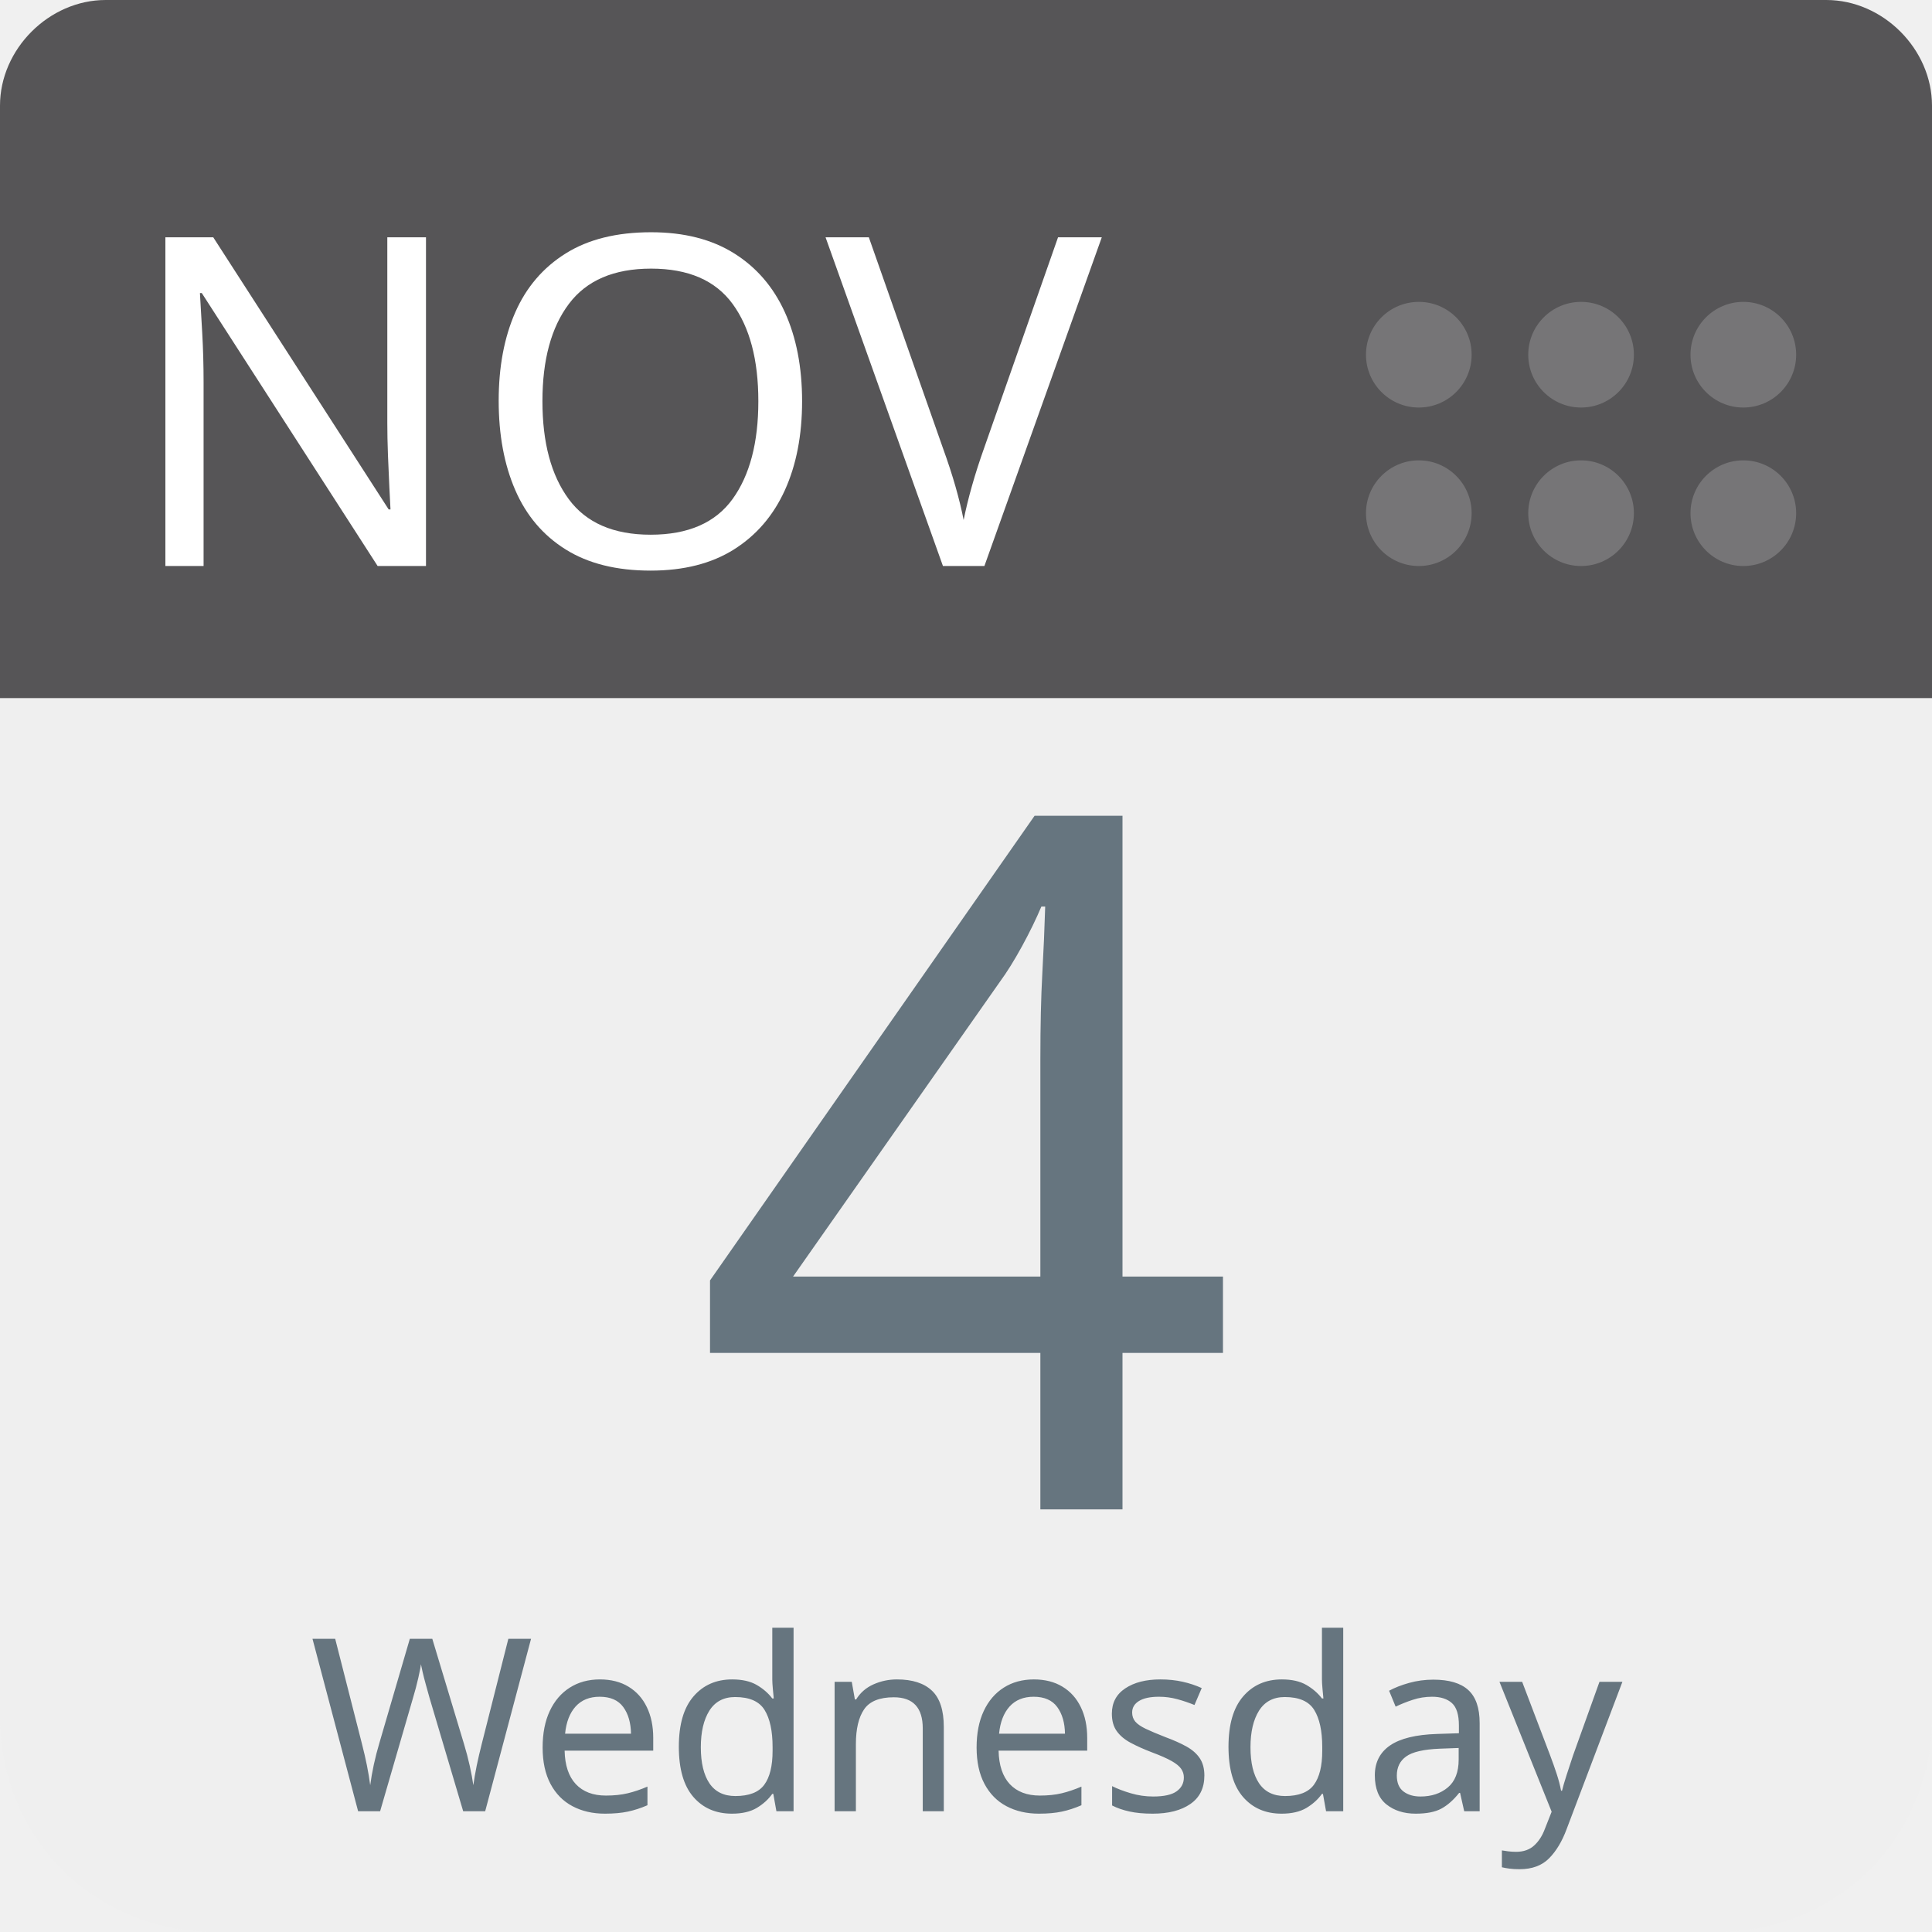
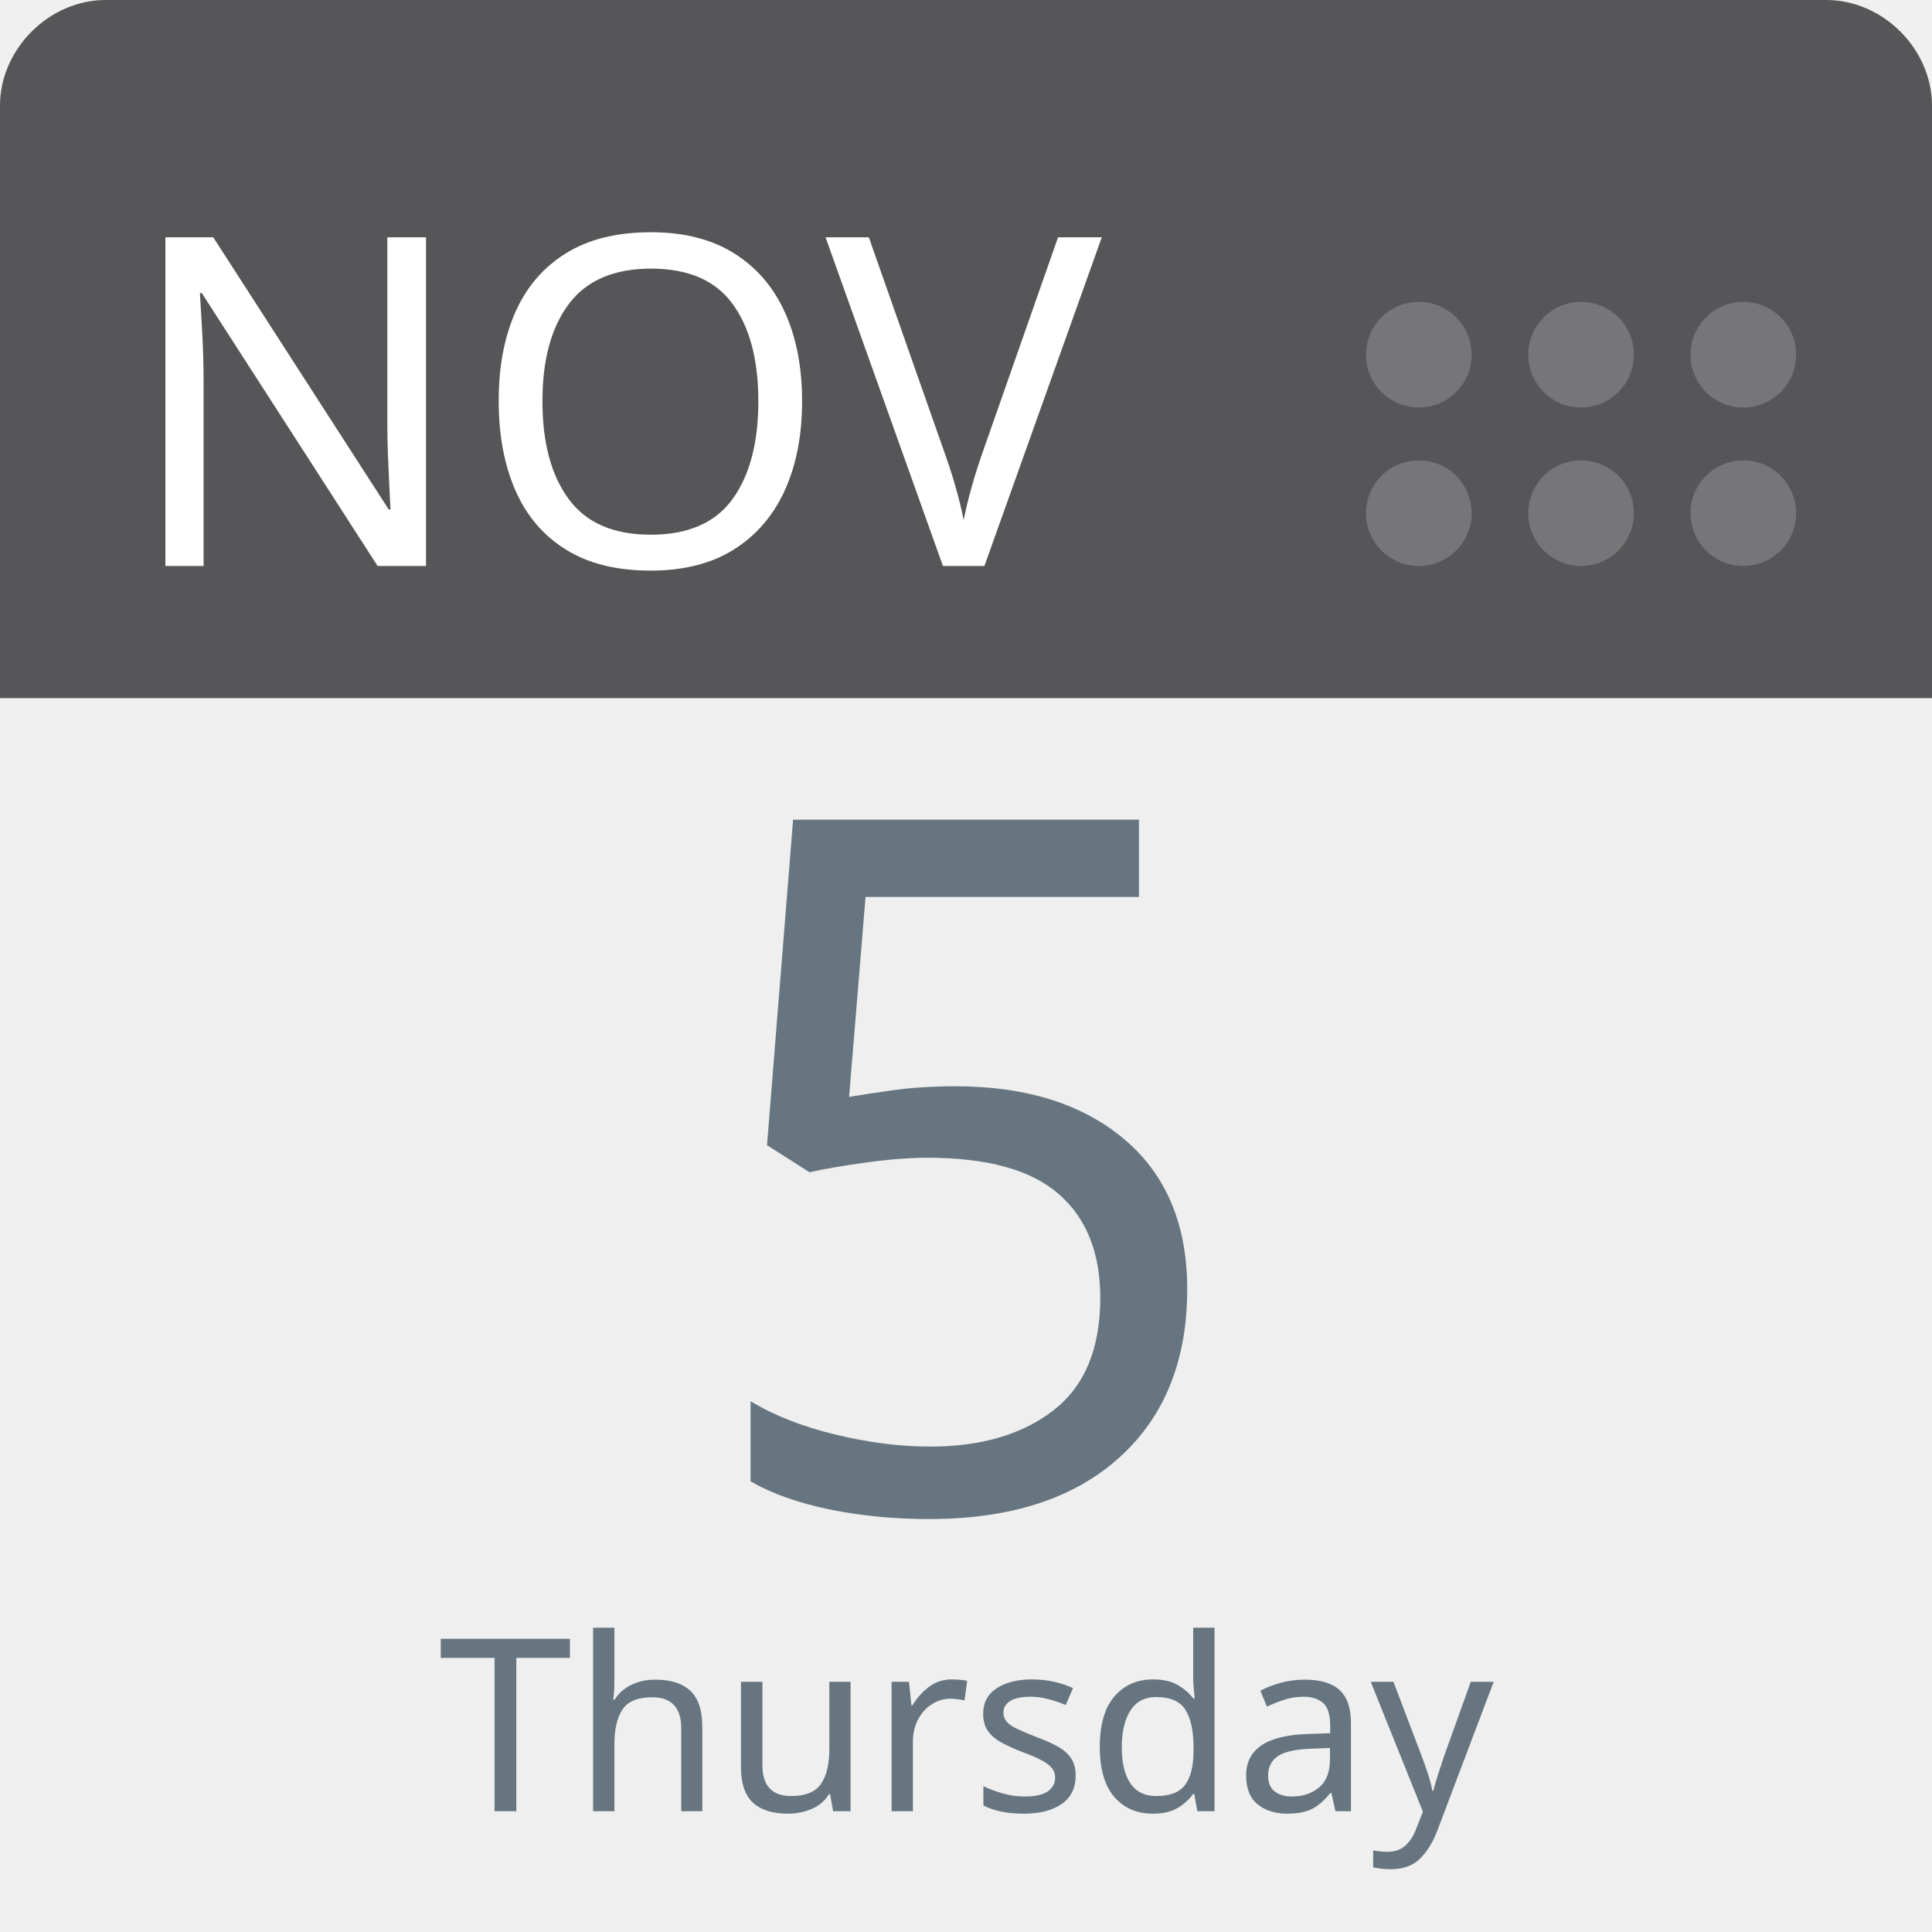
<svg xmlns="http://www.w3.org/2000/svg" aria-label="Calendar" role="img" viewBox="0 0 512 512" width="100%" height="100%" style="cursor: default">
      null
      <path d="m512,455c0,32 -25,57 -57,57l-398,0c-32,0 -57,-25 -57,-57l0,-327c0,-31 25,-57 57,-57l398,0c32,0 57,26 57,57l0,327z" fill="#efefef" />
  <path d="m484,0l-47,0l-409,0c-15,0 -28,13 -28,28l0,157l512,0l0,-157c0,-15 -13,-28 -28,-28z" fill="#565557" />
  <g fill="#767577">
    <circle cx="462" cy="136" r="14" />
    <circle cx="462" cy="94" r="14" />
    <circle cx="419" cy="136" r="14" />
    <circle cx="419" cy="94" r="14" />
    <circle cx="376" cy="136" r="14" />
    <circle cx="376" cy="94" r="14" />
  </g>
  <text id="month" x="32" y="150" fill="#fff" font-family="-apple-system, BlinkMacSystemFont, 'Noto Sans', 'Noto Sans CJK SC', 'Microsoft YaHei', sans-serif, 'Segoe UI', Roboto, 'Helvetica Neue', Arial" font-size="122px" style="text-anchor: left">NOV</text>
-   <text id="day" x="256" y="400" fill="#66757f" font-family="-apple-system, BlinkMacSystemFont, 'Noto Sans', 'Noto Sans CJK SC', 'Microsoft YaHei', sans-serif, 'Segoe UI', Roboto, 'Helvetica Neue', Arial" font-size="256px" style="text-anchor: middle">4</text>
-   <text id="weekday" x="256" y="480" fill="#66757f" font-family="-apple-system, BlinkMacSystemFont, 'Noto Sans', 'Noto Sans CJK SC', 'Microsoft YaHei', sans-serif, 'Segoe UI', Roboto, 'Helvetica Neue', Arial" font-size="64px" style="text-anchor: middle">Wednesday</text>
+   <text id="day" x="256" y="400" fill="#66757f" font-family="-apple-system, BlinkMacSystemFont, 'Noto Sans', 'Noto Sans CJK SC', 'Microsoft YaHei', sans-serif, 'Segoe UI', Roboto, 'Helvetica Neue', Arial" font-size="256px" style="text-anchor: middle">5</text>
+   <text id="weekday" x="256" y="480" fill="#66757f" font-family="-apple-system, BlinkMacSystemFont, 'Noto Sans', 'Noto Sans CJK SC', 'Microsoft YaHei', sans-serif, 'Segoe UI', Roboto, 'Helvetica Neue', Arial" font-size="64px" style="text-anchor: middle">Thursday</text>
      null
    </svg>
